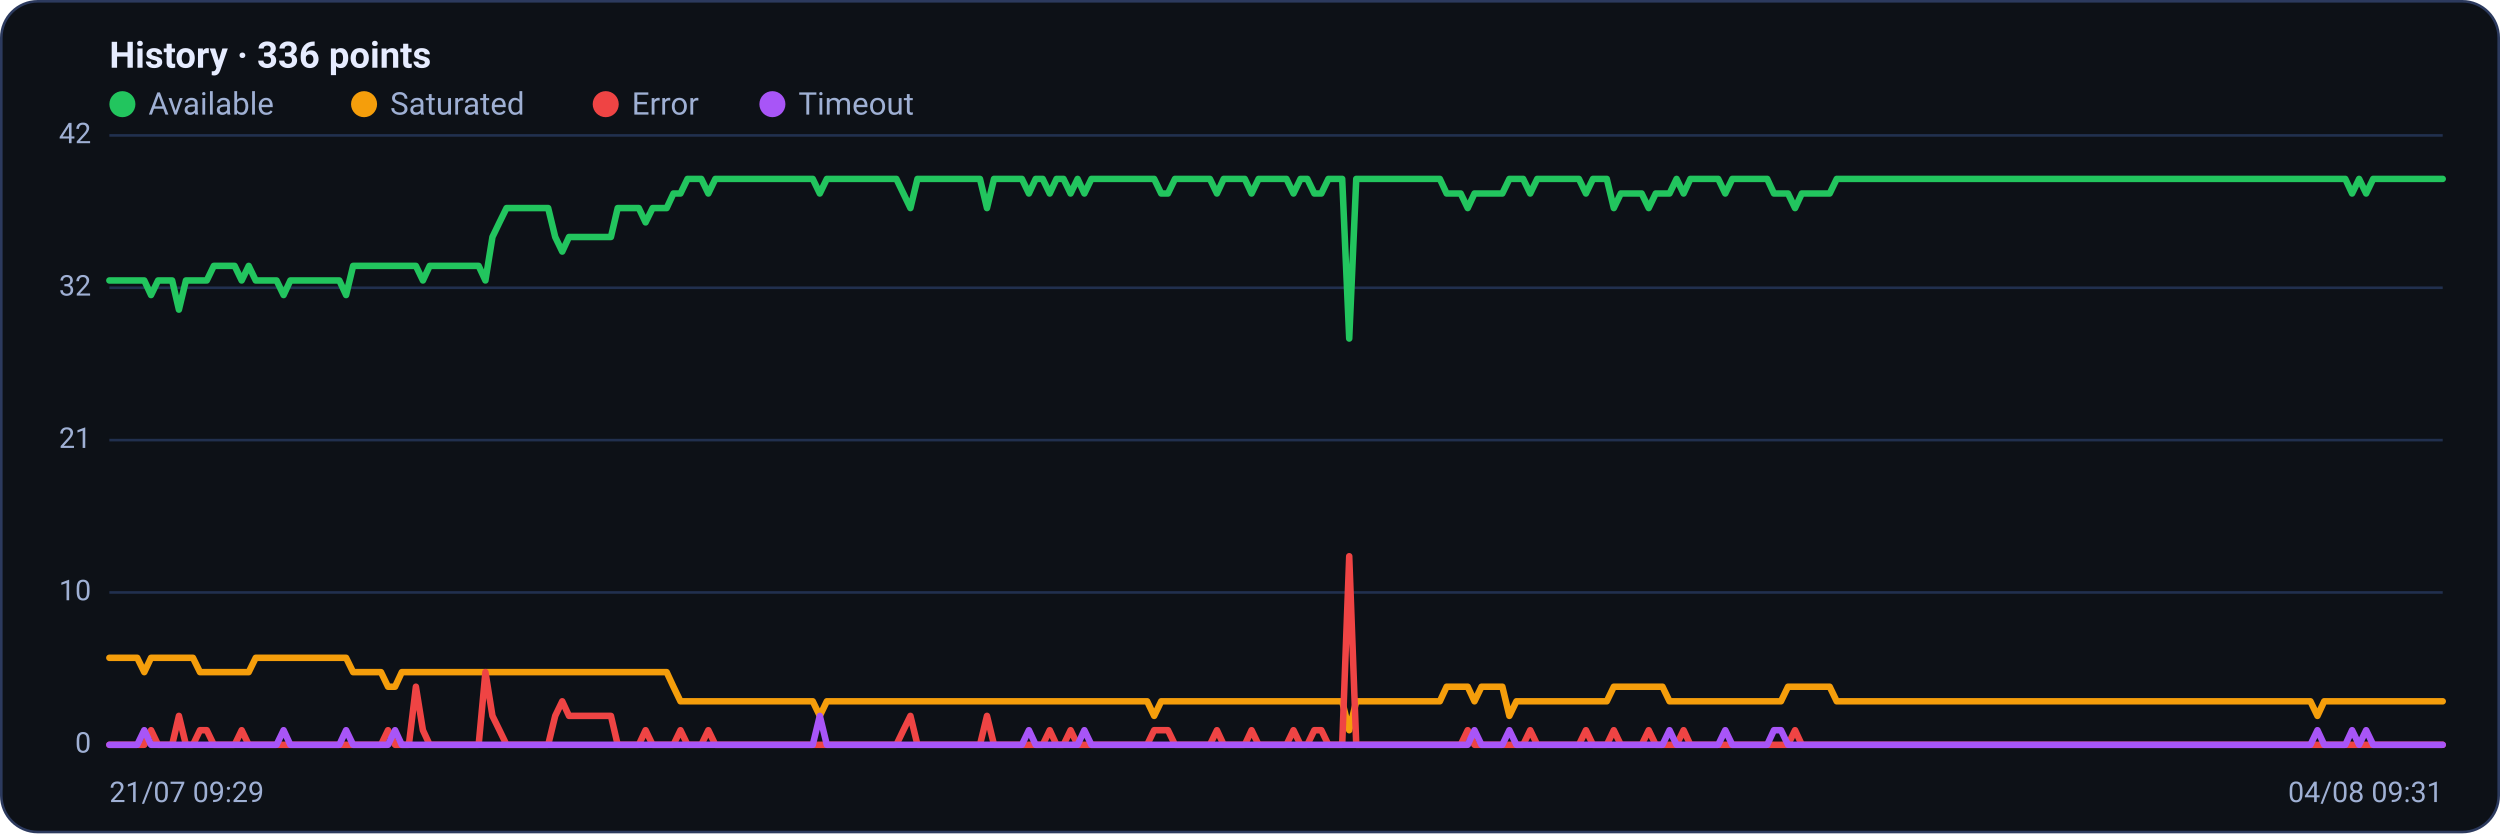
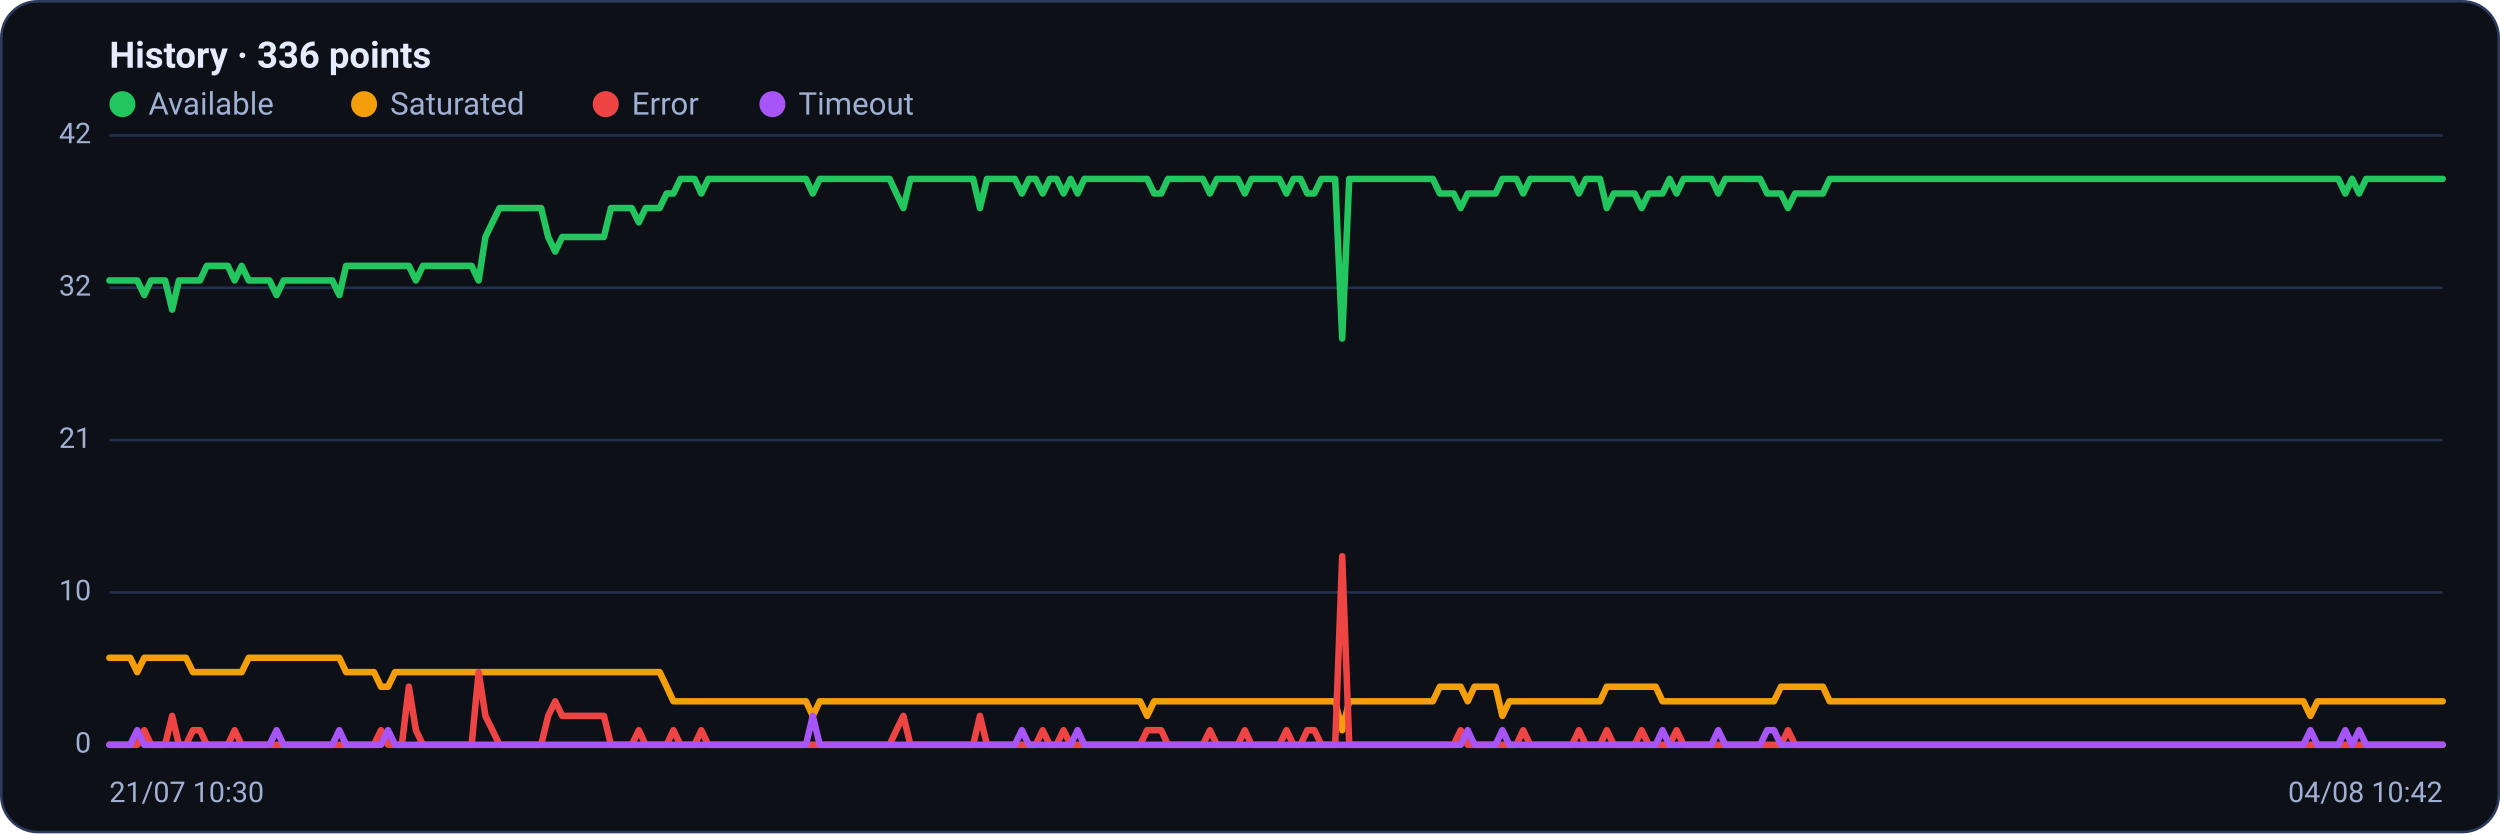
<svg xmlns="http://www.w3.org/2000/svg" viewBox="0 0 960 320" width="960" height="320" font-family="Segoe UI, system-ui, -apple-system, Roboto, Helvetica, Arial, sans-serif" role="img" aria-label="Availability history per region">
  <rect x="0.5" y="0.5" width="959" height="319" rx="14" fill="#0d1117" stroke="#2c3a5e" />
  <text x="42" y="26" font-size="14" font-weight="600" fill="#e6ecff">History · 336 points</text>
  <circle cx="47" cy="40" r="5" fill="#22c55e" />
  <text x="57" y="44" font-size="12" fill="#9fb0d4">Available</text>
  <circle cx="139.8" cy="40" r="5" fill="#f59e0b" />
  <text x="149.8" y="44" font-size="12" fill="#9fb0d4">Saturated</text>
  <circle cx="232.6" cy="40" r="5" fill="#ef4444" />
  <text x="242.6" y="44" font-size="12" fill="#9fb0d4">Error</text>
  <circle cx="296.6" cy="40" r="5" fill="#a855f7" />
  <text x="306.6" y="44" font-size="12" fill="#9fb0d4">Timeout</text>
  <line x1="42" y1="286.0" x2="938" y2="286.0" stroke="#21304f" stroke-width="1" />
  <text x="35" y="289.0" text-anchor="end" font-size="11" fill="#9fb0d4">0</text>
  <line x1="42" y1="227.5" x2="938" y2="227.5" stroke="#21304f" stroke-width="1" />
  <text x="35" y="230.5" text-anchor="end" font-size="11" fill="#9fb0d4">10</text>
  <line x1="42" y1="169.0" x2="938" y2="169.0" stroke="#21304f" stroke-width="1" />
  <text x="35" y="172.0" text-anchor="end" font-size="11" fill="#9fb0d4">21</text>
  <line x1="42" y1="110.5" x2="938" y2="110.5" stroke="#21304f" stroke-width="1" />
  <text x="35" y="113.5" text-anchor="end" font-size="11" fill="#9fb0d4">32</text>
  <line x1="42" y1="52.0" x2="938" y2="52.0" stroke="#21304f" stroke-width="1" />
  <text x="35" y="55.0" text-anchor="end" font-size="11" fill="#9fb0d4">42</text>
-   <polyline fill="none" stroke="#22c55e" stroke-width="2.5" stroke-linejoin="round" stroke-linecap="round" points="42.0,107.7 44.7,107.7 47.3,107.7 50.0,107.7 52.7,107.7 55.4,107.7 58.0,113.3 60.7,107.7 63.4,107.7 66.1,107.7 68.7,118.9 71.4,107.7 74.1,107.7 76.8,107.7 79.4,107.7 82.1,102.1 84.8,102.1 87.5,102.1 90.1,102.1 92.8,107.7 95.5,102.1 98.2,107.7 100.8,107.7 103.5,107.7 106.2,107.7 108.9,113.3 111.5,107.7 114.2,107.7 116.9,107.7 119.6,107.7 122.2,107.7 124.9,107.7 127.6,107.7 130.3,107.7 132.9,113.3 135.6,102.1 138.3,102.1 141.0,102.1 143.6,102.1 146.3,102.1 149.0,102.1 151.7,102.1 154.3,102.1 157.0,102.1 159.7,102.1 162.4,107.7 165.0,102.1 167.7,102.1 170.4,102.1 173.1,102.1 175.7,102.1 178.4,102.1 181.1,102.1 183.8,102.1 186.4,107.7 189.1,91.0 191.8,85.4 194.5,79.9 197.1,79.9 199.8,79.9 202.5,79.9 205.2,79.9 207.8,79.9 210.5,79.9 213.2,91.0 215.9,96.6 218.5,91.0 221.2,91.0 223.9,91.0 226.5,91.0 229.2,91.0 231.9,91.0 234.6,91.0 237.2,79.9 239.9,79.9 242.6,79.9 245.3,79.9 247.9,85.4 250.6,79.9 253.3,79.9 256.0,79.9 258.6,74.3 261.3,74.3 264.0,68.7 266.7,68.7 269.3,68.7 272.0,74.3 274.7,68.7 277.4,68.7 280.0,68.7 282.7,68.7 285.4,68.7 288.1,68.7 290.7,68.7 293.4,68.7 296.1,68.7 298.8,68.7 301.4,68.7 304.1,68.7 306.8,68.7 309.5,68.7 312.1,68.7 314.8,74.3 317.5,68.7 320.2,68.7 322.8,68.7 325.5,68.7 328.2,68.7 330.9,68.7 333.5,68.7 336.2,68.7 338.9,68.7 341.6,68.7 344.2,68.7 346.9,74.3 349.6,79.9 352.3,68.7 354.9,68.7 357.6,68.7 360.3,68.7 363.0,68.7 365.6,68.7 368.3,68.7 371.0,68.7 373.7,68.7 376.3,68.7 379.0,79.9 381.7,68.7 384.4,68.7 387.0,68.7 389.7,68.7 392.4,68.7 395.1,74.3 397.7,68.7 400.4,68.7 403.1,74.3 405.7,68.7 408.4,68.7 411.1,74.3 413.8,68.7 416.4,74.3 419.1,68.7 421.8,68.7 424.5,68.7 427.1,68.7 429.8,68.7 432.5,68.7 435.2,68.7 437.8,68.7 440.5,68.7 443.2,68.7 445.9,74.3 448.5,74.3 451.2,68.7 453.9,68.7 456.6,68.7 459.2,68.7 461.9,68.7 464.6,68.7 467.3,74.3 469.9,68.7 472.6,68.7 475.3,68.7 478.0,68.7 480.6,74.3 483.3,68.7 486.0,68.7 488.7,68.7 491.3,68.7 494.0,68.7 496.7,74.3 499.4,68.7 502.0,68.7 504.7,74.3 507.4,74.3 510.1,68.7 512.7,68.7 515.4,68.7 518.1,130.0 520.8,68.7 523.4,68.7 526.1,68.7 528.8,68.7 531.5,68.7 534.1,68.7 536.8,68.7 539.5,68.7 542.2,68.7 544.8,68.7 547.5,68.7 550.2,68.7 552.9,68.7 555.5,74.3 558.2,74.3 560.9,74.3 563.6,79.9 566.2,74.3 568.9,74.3 571.6,74.3 574.3,74.3 576.9,74.3 579.6,68.7 582.3,68.7 584.9,68.7 587.6,74.3 590.3,68.7 593.0,68.7 595.6,68.7 598.3,68.7 601.0,68.7 603.7,68.7 606.3,68.7 609.0,74.3 611.7,68.7 614.4,68.7 617.0,68.7 619.7,79.9 622.4,74.3 625.1,74.3 627.7,74.3 630.4,74.3 633.1,79.9 635.8,74.3 638.4,74.3 641.1,74.3 643.8,68.7 646.5,74.3 649.1,68.7 651.8,68.7 654.5,68.7 657.2,68.7 659.8,68.7 662.5,74.3 665.2,68.7 667.9,68.7 670.5,68.7 673.2,68.7 675.9,68.7 678.6,68.7 681.2,74.3 683.9,74.3 686.6,74.3 689.3,79.9 691.9,74.3 694.6,74.3 697.3,74.3 700.0,74.3 702.6,74.3 705.3,68.7 708.0,68.7 710.7,68.7 713.3,68.7 716.0,68.7 718.7,68.7 721.4,68.7 724.0,68.7 726.7,68.7 729.4,68.7 732.1,68.7 734.7,68.7 737.4,68.7 740.1,68.7 742.8,68.7 745.4,68.7 748.1,68.7 750.8,68.7 753.5,68.7 756.1,68.7 758.8,68.7 761.5,68.7 764.1,68.7 766.8,68.7 769.5,68.7 772.2,68.7 774.8,68.7 777.5,68.7 780.2,68.7 782.9,68.7 785.5,68.7 788.2,68.7 790.9,68.7 793.6,68.7 796.2,68.7 798.9,68.7 801.6,68.7 804.3,68.7 806.9,68.7 809.6,68.7 812.3,68.7 815.0,68.7 817.6,68.7 820.3,68.7 823.0,68.7 825.7,68.7 828.3,68.7 831.0,68.7 833.7,68.7 836.4,68.7 839.0,68.7 841.7,68.7 844.4,68.7 847.1,68.7 849.7,68.7 852.4,68.7 855.1,68.7 857.8,68.7 860.4,68.7 863.1,68.7 865.8,68.7 868.5,68.7 871.1,68.7 873.8,68.7 876.5,68.7 879.2,68.7 881.8,68.7 884.5,68.7 887.2,68.7 889.9,68.7 892.5,68.7 895.2,68.7 897.9,68.7 900.6,68.7 903.2,74.3 905.9,68.7 908.6,74.3 911.3,68.7 913.9,68.7 916.6,68.7 919.3,68.7 922.0,68.7 924.6,68.7 927.3,68.7 930.0,68.7 932.7,68.7 935.3,68.7 938.0,68.7" />
-   <polyline fill="none" stroke="#f59e0b" stroke-width="2.5" stroke-linejoin="round" stroke-linecap="round" points="42.0,252.6 44.7,252.6 47.3,252.6 50.0,252.6 52.7,252.6 55.4,258.1 58.0,252.6 60.7,252.6 63.4,252.6 66.1,252.6 68.7,252.6 71.4,252.6 74.1,252.6 76.8,258.1 79.4,258.1 82.1,258.1 84.8,258.1 87.5,258.1 90.1,258.1 92.8,258.1 95.5,258.1 98.2,252.6 100.8,252.6 103.5,252.6 106.2,252.6 108.9,252.6 111.5,252.6 114.2,252.6 116.9,252.6 119.6,252.6 122.2,252.6 124.9,252.6 127.6,252.6 130.3,252.6 132.9,252.6 135.6,258.1 138.3,258.1 141.0,258.1 143.6,258.1 146.3,258.1 149.0,263.7 151.7,263.7 154.3,258.1 157.0,258.1 159.7,258.1 162.4,258.1 165.0,258.1 167.7,258.1 170.4,258.1 173.1,258.1 175.7,258.1 178.4,258.1 181.1,258.1 183.8,258.1 186.4,258.1 189.1,258.1 191.8,258.1 194.5,258.1 197.1,258.1 199.8,258.1 202.5,258.1 205.2,258.1 207.8,258.1 210.5,258.1 213.2,258.1 215.9,258.1 218.5,258.1 221.2,258.1 223.9,258.1 226.5,258.1 229.2,258.1 231.9,258.1 234.6,258.1 237.2,258.1 239.9,258.1 242.6,258.1 245.3,258.1 247.9,258.1 250.6,258.1 253.3,258.1 256.0,258.1 258.6,263.7 261.3,269.3 264.0,269.3 266.7,269.3 269.3,269.3 272.0,269.3 274.7,269.3 277.4,269.3 280.0,269.3 282.7,269.3 285.4,269.3 288.1,269.3 290.7,269.3 293.4,269.3 296.1,269.3 298.8,269.3 301.4,269.3 304.1,269.3 306.8,269.3 309.5,269.3 312.1,269.3 314.8,274.9 317.5,269.3 320.2,269.3 322.8,269.3 325.5,269.3 328.2,269.3 330.9,269.3 333.5,269.3 336.2,269.3 338.9,269.3 341.6,269.3 344.2,269.3 346.9,269.3 349.6,269.3 352.3,269.3 354.9,269.3 357.6,269.3 360.3,269.3 363.0,269.3 365.6,269.3 368.3,269.3 371.0,269.3 373.7,269.3 376.3,269.3 379.0,269.3 381.7,269.3 384.4,269.3 387.0,269.3 389.7,269.3 392.4,269.3 395.1,269.3 397.7,269.3 400.4,269.3 403.1,269.3 405.7,269.3 408.4,269.3 411.1,269.3 413.8,269.3 416.4,269.3 419.1,269.3 421.8,269.3 424.5,269.3 427.1,269.3 429.8,269.3 432.5,269.3 435.2,269.3 437.8,269.3 440.5,269.3 443.2,274.9 445.9,269.3 448.5,269.3 451.2,269.3 453.9,269.3 456.6,269.3 459.2,269.3 461.9,269.3 464.6,269.3 467.3,269.3 469.9,269.3 472.6,269.3 475.3,269.3 478.0,269.3 480.6,269.3 483.3,269.3 486.0,269.3 488.7,269.3 491.3,269.3 494.0,269.3 496.7,269.3 499.4,269.3 502.0,269.3 504.7,269.3 507.4,269.3 510.1,269.3 512.7,269.3 515.4,269.3 518.1,280.4 520.8,269.3 523.4,269.3 526.1,269.3 528.8,269.3 531.5,269.3 534.1,269.3 536.8,269.3 539.5,269.3 542.2,269.3 544.8,269.3 547.5,269.3 550.2,269.3 552.9,269.3 555.5,263.7 558.2,263.7 560.9,263.7 563.6,263.7 566.2,269.3 568.9,263.7 571.6,263.7 574.3,263.7 576.9,263.7 579.6,274.9 582.3,269.3 584.9,269.3 587.6,269.3 590.3,269.3 593.0,269.3 595.6,269.3 598.3,269.3 601.0,269.3 603.7,269.3 606.3,269.3 609.0,269.3 611.7,269.3 614.4,269.3 617.0,269.3 619.7,263.7 622.4,263.7 625.1,263.7 627.7,263.7 630.4,263.7 633.1,263.7 635.8,263.7 638.4,263.7 641.1,269.3 643.8,269.3 646.5,269.3 649.1,269.3 651.8,269.3 654.5,269.3 657.2,269.3 659.8,269.3 662.5,269.3 665.2,269.3 667.9,269.3 670.5,269.3 673.2,269.3 675.9,269.3 678.6,269.3 681.2,269.3 683.9,269.3 686.6,263.7 689.3,263.7 691.9,263.7 694.6,263.7 697.3,263.7 700.0,263.7 702.6,263.7 705.3,269.3 708.0,269.3 710.7,269.3 713.3,269.3 716.0,269.3 718.7,269.3 721.4,269.3 724.0,269.3 726.7,269.3 729.4,269.3 732.1,269.3 734.7,269.3 737.4,269.3 740.1,269.3 742.8,269.3 745.4,269.3 748.1,269.3 750.8,269.3 753.5,269.3 756.1,269.3 758.8,269.3 761.5,269.3 764.1,269.3 766.8,269.3 769.5,269.3 772.2,269.3 774.8,269.3 777.5,269.3 780.2,269.3 782.9,269.3 785.5,269.3 788.2,269.3 790.9,269.3 793.6,269.3 796.2,269.3 798.9,269.3 801.6,269.3 804.3,269.3 806.9,269.3 809.6,269.3 812.3,269.3 815.0,269.3 817.6,269.3 820.3,269.3 823.0,269.3 825.7,269.3 828.3,269.3 831.0,269.3 833.7,269.3 836.4,269.3 839.0,269.3 841.7,269.3 844.4,269.3 847.1,269.3 849.7,269.3 852.4,269.3 855.1,269.3 857.8,269.3 860.4,269.3 863.1,269.3 865.8,269.3 868.5,269.3 871.1,269.3 873.8,269.3 876.5,269.3 879.2,269.3 881.8,269.3 884.5,269.3 887.2,269.3 889.9,274.9 892.5,269.3 895.2,269.3 897.9,269.3 900.6,269.3 903.2,269.3 905.9,269.3 908.6,269.3 911.3,269.3 913.9,269.3 916.6,269.3 919.3,269.3 922.0,269.3 924.6,269.3 927.3,269.3 930.0,269.3 932.7,269.3 935.3,269.3 938.0,269.3" />
-   <polyline fill="none" stroke="#ef4444" stroke-width="2.5" stroke-linejoin="round" stroke-linecap="round" points="42.0,286.0 44.7,286.0 47.3,286.0 50.0,286.0 52.7,286.0 55.4,286.0 58.0,280.4 60.7,286.0 63.4,286.0 66.1,286.0 68.7,274.9 71.4,286.0 74.1,286.0 76.8,280.4 79.4,280.4 82.1,286.0 84.8,286.0 87.5,286.0 90.1,286.0 92.8,280.4 95.5,286.0 98.2,286.0 100.8,286.0 103.5,286.0 106.2,286.0 108.9,286.0 111.5,286.0 114.2,286.0 116.9,286.0 119.6,286.0 122.2,286.0 124.9,286.0 127.6,286.0 130.3,286.0 132.9,286.0 135.6,286.0 138.3,286.0 141.0,286.0 143.6,286.0 146.3,286.0 149.0,280.4 151.7,286.0 154.3,286.0 157.0,286.0 159.7,263.7 162.4,280.4 165.0,286.0 167.7,286.0 170.4,286.0 173.1,286.0 175.7,286.0 178.4,286.0 181.1,286.0 183.8,286.0 186.4,258.1 189.1,274.9 191.8,280.4 194.5,286.0 197.1,286.0 199.8,286.0 202.5,286.0 205.2,286.0 207.8,286.0 210.5,286.0 213.2,274.9 215.9,269.3 218.5,274.9 221.2,274.9 223.9,274.9 226.5,274.9 229.2,274.9 231.9,274.9 234.6,274.9 237.2,286.0 239.9,286.0 242.6,286.0 245.3,286.0 247.9,280.4 250.6,286.0 253.3,286.0 256.0,286.0 258.6,286.0 261.3,280.4 264.0,286.0 266.7,286.0 269.3,286.0 272.0,280.4 274.7,286.0 277.4,286.0 280.0,286.0 282.7,286.0 285.4,286.0 288.1,286.0 290.7,286.0 293.4,286.0 296.1,286.0 298.8,286.0 301.4,286.0 304.1,286.0 306.8,286.0 309.5,286.0 312.1,286.0 314.8,286.0 317.5,286.0 320.2,286.0 322.8,286.0 325.5,286.0 328.2,286.0 330.9,286.0 333.5,286.0 336.2,286.0 338.9,286.0 341.6,286.0 344.2,286.0 346.9,280.4 349.6,274.9 352.3,286.0 354.9,286.0 357.6,286.0 360.3,286.0 363.0,286.0 365.6,286.0 368.3,286.0 371.0,286.0 373.7,286.0 376.3,286.0 379.0,274.9 381.7,286.0 384.4,286.0 387.0,286.0 389.7,286.0 392.4,286.0 395.1,286.0 397.7,286.0 400.4,286.0 403.1,280.4 405.7,286.0 408.4,286.0 411.1,280.4 413.8,286.0 416.4,286.0 419.1,286.0 421.8,286.0 424.5,286.0 427.1,286.0 429.8,286.0 432.5,286.0 435.2,286.0 437.8,286.0 440.5,286.0 443.2,280.4 445.9,280.4 448.5,280.4 451.2,286.0 453.9,286.0 456.6,286.0 459.2,286.0 461.9,286.0 464.6,286.0 467.3,280.4 469.9,286.0 472.6,286.0 475.3,286.0 478.0,286.0 480.6,280.4 483.3,286.0 486.0,286.0 488.7,286.0 491.3,286.0 494.0,286.0 496.7,280.4 499.4,286.0 502.0,286.0 504.7,280.4 507.4,280.4 510.1,286.0 512.7,286.0 515.4,286.0 518.1,213.6 520.8,286.0 523.4,286.0 526.1,286.0 528.8,286.0 531.5,286.0 534.1,286.0 536.8,286.0 539.5,286.0 542.2,286.0 544.8,286.0 547.5,286.0 550.2,286.0 552.9,286.0 555.5,286.0 558.2,286.0 560.9,286.0 563.6,280.4 566.2,286.0 568.9,286.0 571.6,286.0 574.3,286.0 576.9,286.0 579.6,286.0 582.3,286.0 584.9,286.0 587.6,280.4 590.3,286.0 593.0,286.0 595.6,286.0 598.3,286.0 601.0,286.0 603.7,286.0 606.3,286.0 609.0,280.4 611.7,286.0 614.4,286.0 617.0,286.0 619.7,280.4 622.4,286.0 625.1,286.0 627.7,286.0 630.4,286.0 633.1,280.4 635.8,286.0 638.4,286.0 641.1,286.0 643.8,286.0 646.5,280.4 649.1,286.0 651.8,286.0 654.5,286.0 657.2,286.0 659.8,286.0 662.5,286.0 665.2,286.0 667.9,286.0 670.5,286.0 673.2,286.0 675.9,286.0 678.6,286.0 681.2,286.0 683.9,286.0 686.6,286.0 689.3,280.4 691.9,286.0 694.6,286.0 697.3,286.0 700.0,286.0 702.6,286.0 705.3,286.0 708.0,286.0 710.7,286.0 713.3,286.0 716.0,286.0 718.7,286.0 721.4,286.0 724.0,286.0 726.7,286.0 729.4,286.0 732.1,286.0 734.7,286.0 737.4,286.0 740.1,286.0 742.8,286.0 745.4,286.0 748.1,286.0 750.8,286.0 753.5,286.0 756.1,286.0 758.8,286.0 761.5,286.0 764.1,286.0 766.8,286.0 769.5,286.0 772.2,286.0 774.8,286.0 777.5,286.0 780.2,286.0 782.9,286.0 785.5,286.0 788.2,286.0 790.9,286.0 793.6,286.0 796.2,286.0 798.9,286.0 801.6,286.0 804.3,286.0 806.9,286.0 809.6,286.0 812.3,286.0 815.0,286.0 817.6,286.0 820.3,286.0 823.0,286.0 825.7,286.0 828.3,286.0 831.0,286.0 833.7,286.0 836.4,286.0 839.0,286.0 841.7,286.0 844.4,286.0 847.1,286.0 849.7,286.0 852.4,286.0 855.1,286.0 857.8,286.0 860.4,286.0 863.1,286.0 865.8,286.0 868.5,286.0 871.1,286.0 873.8,286.0 876.5,286.0 879.2,286.0 881.8,286.0 884.5,286.0 887.2,286.0 889.9,286.0 892.5,286.0 895.2,286.0 897.9,286.0 900.6,286.0 903.2,286.0 905.9,286.0 908.6,286.0 911.3,286.0 913.9,286.0 916.6,286.0 919.3,286.0 922.0,286.0 924.6,286.0 927.3,286.0 930.0,286.0 932.7,286.0 935.3,286.0 938.0,286.0" />
-   <polyline fill="none" stroke="#a855f7" stroke-width="2.5" stroke-linejoin="round" stroke-linecap="round" points="42.0,286.0 44.7,286.0 47.3,286.0 50.0,286.0 52.7,286.0 55.4,280.4 58.0,286.0 60.7,286.0 63.4,286.0 66.1,286.0 68.7,286.0 71.4,286.0 74.1,286.0 76.8,286.0 79.4,286.0 82.1,286.0 84.8,286.0 87.5,286.0 90.1,286.0 92.8,286.0 95.5,286.0 98.2,286.0 100.8,286.0 103.5,286.0 106.2,286.0 108.9,280.4 111.5,286.0 114.2,286.0 116.9,286.0 119.6,286.0 122.2,286.0 124.9,286.0 127.6,286.0 130.3,286.0 132.9,280.4 135.6,286.0 138.3,286.0 141.0,286.0 143.6,286.0 146.3,286.0 149.0,286.0 151.7,280.4 154.3,286.0 157.0,286.0 159.7,286.0 162.4,286.0 165.0,286.0 167.7,286.0 170.4,286.0 173.1,286.0 175.7,286.0 178.4,286.0 181.1,286.0 183.8,286.0 186.4,286.0 189.1,286.0 191.8,286.0 194.5,286.0 197.1,286.0 199.8,286.0 202.5,286.0 205.2,286.0 207.8,286.0 210.5,286.0 213.2,286.0 215.9,286.0 218.5,286.0 221.2,286.0 223.9,286.0 226.5,286.0 229.2,286.0 231.9,286.0 234.6,286.0 237.2,286.0 239.9,286.0 242.6,286.0 245.3,286.0 247.9,286.0 250.6,286.0 253.3,286.0 256.0,286.0 258.6,286.0 261.3,286.0 264.0,286.0 266.7,286.0 269.3,286.0 272.0,286.0 274.7,286.0 277.4,286.0 280.0,286.0 282.7,286.0 285.4,286.0 288.1,286.0 290.7,286.0 293.4,286.0 296.1,286.0 298.8,286.0 301.4,286.0 304.1,286.0 306.8,286.0 309.5,286.0 312.1,286.0 314.8,274.9 317.5,286.0 320.2,286.0 322.8,286.0 325.5,286.0 328.2,286.0 330.9,286.0 333.5,286.0 336.2,286.0 338.9,286.0 341.6,286.0 344.2,286.0 346.9,286.0 349.6,286.0 352.3,286.0 354.9,286.0 357.6,286.0 360.3,286.0 363.0,286.0 365.6,286.0 368.3,286.0 371.0,286.0 373.7,286.0 376.3,286.0 379.0,286.0 381.7,286.0 384.4,286.0 387.0,286.0 389.7,286.0 392.4,286.0 395.1,280.4 397.7,286.0 400.4,286.0 403.1,286.0 405.7,286.0 408.4,286.0 411.1,286.0 413.8,286.0 416.4,280.4 419.1,286.0 421.8,286.0 424.5,286.0 427.1,286.0 429.8,286.0 432.5,286.0 435.2,286.0 437.8,286.0 440.5,286.0 443.2,286.0 445.9,286.0 448.5,286.0 451.2,286.0 453.9,286.0 456.6,286.0 459.2,286.0 461.9,286.0 464.6,286.0 467.3,286.0 469.9,286.0 472.6,286.0 475.3,286.0 478.0,286.0 480.6,286.0 483.3,286.0 486.0,286.0 488.7,286.0 491.3,286.0 494.0,286.0 496.7,286.0 499.4,286.0 502.0,286.0 504.7,286.0 507.4,286.0 510.1,286.0 512.7,286.0 515.4,286.0 518.1,286.0 520.8,286.0 523.4,286.0 526.1,286.0 528.8,286.0 531.5,286.0 534.1,286.0 536.8,286.0 539.5,286.0 542.2,286.0 544.8,286.0 547.5,286.0 550.2,286.0 552.9,286.0 555.5,286.0 558.2,286.0 560.9,286.0 563.6,286.0 566.2,280.4 568.9,286.0 571.6,286.0 574.3,286.0 576.9,286.0 579.6,280.4 582.3,286.0 584.9,286.0 587.6,286.0 590.3,286.0 593.0,286.0 595.6,286.0 598.3,286.0 601.0,286.0 603.7,286.0 606.3,286.0 609.0,286.0 611.7,286.0 614.4,286.0 617.0,286.0 619.7,286.0 622.4,286.0 625.1,286.0 627.7,286.0 630.4,286.0 633.1,286.0 635.8,286.0 638.4,286.0 641.1,280.4 643.8,286.0 646.5,286.0 649.1,286.0 651.8,286.0 654.5,286.0 657.2,286.0 659.8,286.0 662.5,280.4 665.2,286.0 667.9,286.0 670.5,286.0 673.2,286.0 675.9,286.0 678.6,286.0 681.2,280.4 683.9,280.4 686.6,286.0 689.3,286.0 691.9,286.0 694.6,286.0 697.3,286.0 700.0,286.0 702.6,286.0 705.3,286.0 708.0,286.0 710.7,286.0 713.3,286.0 716.0,286.0 718.7,286.0 721.4,286.0 724.0,286.0 726.7,286.0 729.4,286.0 732.1,286.0 734.7,286.0 737.4,286.0 740.1,286.0 742.8,286.0 745.4,286.0 748.1,286.0 750.8,286.0 753.5,286.0 756.1,286.0 758.8,286.0 761.5,286.0 764.1,286.0 766.8,286.0 769.5,286.0 772.2,286.0 774.8,286.0 777.5,286.0 780.2,286.0 782.9,286.0 785.5,286.0 788.2,286.0 790.9,286.0 793.6,286.0 796.2,286.0 798.9,286.0 801.6,286.0 804.3,286.0 806.9,286.0 809.6,286.0 812.3,286.0 815.0,286.0 817.6,286.0 820.3,286.0 823.0,286.0 825.7,286.0 828.3,286.0 831.0,286.0 833.7,286.0 836.4,286.0 839.0,286.0 841.7,286.0 844.4,286.0 847.1,286.0 849.7,286.0 852.4,286.0 855.1,286.0 857.8,286.0 860.4,286.0 863.1,286.0 865.8,286.0 868.5,286.0 871.1,286.0 873.8,286.0 876.5,286.0 879.2,286.0 881.8,286.0 884.5,286.0 887.2,286.0 889.9,280.4 892.5,286.0 895.2,286.0 897.9,286.0 900.6,286.0 903.2,280.4 905.9,286.0 908.6,280.4 911.3,286.0 913.9,286.0 916.6,286.0 919.3,286.0 922.0,286.0 924.6,286.0 927.3,286.0 930.0,286.0 932.7,286.0 935.3,286.0 938.0,286.0" />
-   <text x="42" y="308" font-size="11" fill="#9fb0d4">21/07 09:29</text>
-   <text x="938" y="308" text-anchor="end" font-size="11" fill="#9fb0d4">04/08 09:31</text>
+   <polyline fill="none" stroke="#22c55e" stroke-width="2.5" stroke-linejoin="round" stroke-linecap="round" points="42.0,107.7 44.7,107.7 47.3,107.7 50.0,107.7 52.7,107.7 55.4,113.3 58.0,107.7 60.7,107.7 63.4,107.7 66.1,118.9 68.7,107.7 71.4,107.7 74.1,107.7 76.8,107.7 79.4,102.1 82.1,102.1 84.8,102.1 87.5,102.1 90.1,107.7 92.8,102.1 95.5,107.7 98.2,107.7 100.8,107.7 103.5,107.7 106.2,113.3 108.9,107.7 111.5,107.7 114.2,107.7 116.9,107.7 119.6,107.7 122.2,107.7 124.9,107.7 127.6,107.7 130.3,113.3 132.9,102.1 135.6,102.1 138.3,102.1 141.0,102.1 143.6,102.1 146.3,102.1 149.0,102.1 151.7,102.1 154.3,102.1 157.0,102.1 159.7,107.7 162.4,102.1 165.0,102.1 167.7,102.1 170.4,102.1 173.1,102.1 175.7,102.1 178.4,102.1 181.1,102.1 183.8,107.7 186.4,91.0 189.1,85.4 191.8,79.9 194.5,79.9 197.1,79.9 199.8,79.9 202.5,79.9 205.2,79.9 207.8,79.9 210.5,91.0 213.2,96.6 215.9,91.0 218.5,91.0 221.2,91.0 223.9,91.0 226.5,91.0 229.2,91.0 231.9,91.0 234.6,79.9 237.2,79.9 239.9,79.9 242.6,79.9 245.3,85.4 247.9,79.9 250.6,79.9 253.3,79.9 256.0,74.3 258.6,74.3 261.3,68.7 264.0,68.7 266.7,68.7 269.3,74.3 272.0,68.7 274.7,68.7 277.4,68.7 280.0,68.7 282.7,68.7 285.4,68.7 288.1,68.7 290.7,68.7 293.4,68.7 296.1,68.7 298.8,68.7 301.4,68.7 304.1,68.7 306.8,68.7 309.5,68.7 312.1,74.3 314.8,68.7 317.5,68.7 320.2,68.7 322.8,68.7 325.5,68.7 328.2,68.7 330.9,68.7 333.5,68.7 336.2,68.7 338.9,68.7 341.6,68.7 344.2,74.3 346.9,79.9 349.6,68.7 352.3,68.7 354.9,68.7 357.6,68.7 360.3,68.7 363.0,68.7 365.6,68.7 368.3,68.7 371.0,68.7 373.7,68.7 376.3,79.9 379.0,68.7 381.7,68.7 384.4,68.7 387.0,68.7 389.7,68.7 392.4,74.3 395.1,68.7 397.7,68.7 400.4,74.3 403.1,68.7 405.7,68.7 408.4,74.3 411.1,68.7 413.8,74.3 416.4,68.7 419.1,68.7 421.8,68.7 424.5,68.7 427.1,68.7 429.8,68.7 432.5,68.7 435.2,68.7 437.8,68.7 440.5,68.7 443.2,74.3 445.9,74.3 448.5,68.7 451.2,68.7 453.9,68.7 456.6,68.7 459.2,68.7 461.9,68.7 464.6,74.3 467.3,68.7 469.9,68.7 472.6,68.7 475.3,68.7 478.0,74.3 480.6,68.7 483.3,68.7 486.0,68.7 488.7,68.7 491.3,68.7 494.0,74.3 496.7,68.7 499.4,68.7 502.0,74.3 504.7,74.3 507.4,68.7 510.1,68.7 512.7,68.7 515.4,130.0 518.1,68.7 520.8,68.7 523.4,68.7 526.1,68.7 528.8,68.7 531.5,68.7 534.1,68.7 536.8,68.7 539.5,68.7 542.2,68.7 544.8,68.7 547.5,68.7 550.2,68.7 552.9,74.3 555.5,74.3 558.2,74.3 560.9,79.9 563.6,74.3 566.2,74.3 568.9,74.3 571.6,74.3 574.3,74.3 576.9,68.7 579.6,68.7 582.3,68.7 584.9,74.3 587.6,68.7 590.3,68.7 593.0,68.7 595.6,68.7 598.3,68.7 601.0,68.7 603.7,68.7 606.3,74.3 609.0,68.7 611.7,68.7 614.4,68.7 617.0,79.9 619.7,74.3 622.4,74.3 625.1,74.3 627.7,74.3 630.4,79.9 633.1,74.3 635.8,74.3 638.4,74.3 641.1,68.7 643.8,74.3 646.5,68.7 649.1,68.7 651.8,68.7 654.5,68.7 657.2,68.7 659.8,74.3 662.5,68.7 665.2,68.7 667.9,68.7 670.5,68.7 673.2,68.7 675.9,68.7 678.6,74.3 681.2,74.3 683.9,74.3 686.6,79.9 689.3,74.3 691.9,74.3 694.6,74.3 697.3,74.3 700.0,74.3 702.6,68.7 705.3,68.7 708.0,68.7 710.7,68.7 713.3,68.7 716.0,68.7 718.7,68.7 721.4,68.7 724.0,68.7 726.7,68.7 729.4,68.7 732.1,68.7 734.7,68.7 737.4,68.7 740.1,68.7 742.8,68.7 745.4,68.7 748.1,68.7 750.8,68.7 753.5,68.7 756.1,68.7 758.8,68.7 761.5,68.7 764.1,68.7 766.8,68.7 769.5,68.7 772.2,68.7 774.8,68.7 777.5,68.7 780.2,68.7 782.9,68.7 785.5,68.7 788.2,68.7 790.9,68.7 793.6,68.7 796.2,68.7 798.9,68.7 801.6,68.7 804.3,68.7 806.9,68.7 809.6,68.7 812.3,68.7 815.0,68.7 817.6,68.7 820.3,68.7 823.0,68.7 825.7,68.7 828.3,68.7 831.0,68.7 833.7,68.7 836.4,68.7 839.0,68.7 841.7,68.7 844.4,68.7 847.1,68.7 849.7,68.7 852.4,68.7 855.1,68.7 857.8,68.7 860.4,68.7 863.1,68.7 865.8,68.7 868.5,68.7 871.1,68.7 873.8,68.7 876.5,68.7 879.2,68.7 881.8,68.7 884.5,68.7 887.2,68.7 889.9,68.7 892.5,68.7 895.2,68.7 897.9,68.7 900.6,74.3 903.2,68.7 905.9,74.3 908.6,68.7 911.3,68.7 913.9,68.7 916.6,68.7 919.3,68.7 922.0,68.7 924.6,68.7 927.3,68.7 930.0,68.7 932.7,68.7 935.3,68.7 938.0,68.7" />
+   <polyline fill="none" stroke="#f59e0b" stroke-width="2.5" stroke-linejoin="round" stroke-linecap="round" points="42.0,252.6 44.7,252.6 47.3,252.6 50.0,252.6 52.7,258.1 55.4,252.6 58.0,252.6 60.7,252.6 63.4,252.6 66.1,252.6 68.7,252.6 71.4,252.6 74.1,258.1 76.8,258.1 79.4,258.1 82.1,258.1 84.8,258.1 87.5,258.1 90.1,258.1 92.8,258.1 95.5,252.6 98.2,252.6 100.8,252.6 103.5,252.6 106.2,252.6 108.9,252.6 111.5,252.6 114.2,252.6 116.9,252.6 119.6,252.6 122.2,252.6 124.9,252.6 127.6,252.6 130.3,252.6 132.9,258.1 135.6,258.1 138.3,258.1 141.0,258.1 143.6,258.1 146.3,263.7 149.0,263.7 151.7,258.1 154.3,258.1 157.0,258.1 159.7,258.1 162.4,258.1 165.0,258.1 167.7,258.1 170.4,258.1 173.1,258.1 175.7,258.1 178.4,258.1 181.1,258.1 183.8,258.1 186.4,258.1 189.1,258.1 191.8,258.1 194.5,258.1 197.1,258.1 199.8,258.1 202.5,258.1 205.2,258.1 207.8,258.1 210.5,258.1 213.2,258.1 215.9,258.1 218.5,258.1 221.2,258.1 223.9,258.1 226.5,258.1 229.2,258.1 231.9,258.1 234.6,258.1 237.2,258.1 239.9,258.1 242.6,258.1 245.3,258.1 247.9,258.1 250.6,258.1 253.3,258.1 256.0,263.7 258.6,269.3 261.3,269.3 264.0,269.3 266.7,269.3 269.3,269.3 272.0,269.3 274.7,269.3 277.4,269.3 280.0,269.3 282.7,269.3 285.4,269.3 288.1,269.3 290.7,269.3 293.4,269.3 296.1,269.3 298.8,269.3 301.4,269.3 304.1,269.3 306.8,269.3 309.5,269.3 312.1,274.9 314.8,269.3 317.5,269.3 320.2,269.3 322.8,269.3 325.5,269.3 328.2,269.3 330.9,269.3 333.5,269.3 336.2,269.3 338.9,269.3 341.6,269.3 344.2,269.3 346.9,269.3 349.6,269.3 352.3,269.3 354.9,269.3 357.6,269.3 360.3,269.3 363.0,269.3 365.6,269.3 368.3,269.3 371.0,269.3 373.7,269.3 376.3,269.3 379.0,269.3 381.7,269.3 384.4,269.3 387.0,269.3 389.7,269.3 392.4,269.3 395.1,269.3 397.7,269.3 400.4,269.3 403.1,269.3 405.7,269.3 408.4,269.3 411.1,269.3 413.8,269.3 416.4,269.3 419.1,269.3 421.8,269.3 424.5,269.3 427.1,269.3 429.8,269.3 432.5,269.3 435.2,269.3 437.8,269.3 440.5,274.9 443.2,269.3 445.9,269.3 448.5,269.3 451.2,269.3 453.9,269.3 456.6,269.3 459.2,269.3 461.9,269.3 464.6,269.3 467.3,269.3 469.9,269.3 472.6,269.3 475.3,269.3 478.0,269.3 480.6,269.3 483.3,269.3 486.0,269.3 488.7,269.3 491.3,269.3 494.0,269.3 496.7,269.3 499.4,269.3 502.0,269.3 504.7,269.3 507.4,269.3 510.1,269.3 512.7,269.3 515.4,280.4 518.1,269.3 520.8,269.3 523.4,269.3 526.1,269.3 528.8,269.3 531.5,269.3 534.1,269.3 536.8,269.3 539.5,269.3 542.2,269.3 544.8,269.3 547.5,269.3 550.2,269.3 552.9,263.7 555.5,263.7 558.2,263.7 560.9,263.7 563.6,269.3 566.2,263.7 568.9,263.7 571.6,263.7 574.3,263.7 576.9,274.9 579.6,269.3 582.3,269.3 584.9,269.3 587.6,269.3 590.3,269.3 593.0,269.3 595.6,269.3 598.3,269.3 601.0,269.3 603.7,269.3 606.3,269.3 609.0,269.3 611.7,269.3 614.4,269.3 617.0,263.7 619.7,263.7 622.4,263.7 625.1,263.7 627.7,263.7 630.4,263.7 633.1,263.7 635.8,263.7 638.4,269.3 641.1,269.3 643.8,269.3 646.5,269.3 649.1,269.3 651.8,269.3 654.5,269.3 657.2,269.3 659.8,269.3 662.5,269.3 665.2,269.3 667.9,269.3 670.5,269.3 673.2,269.3 675.9,269.3 678.6,269.3 681.2,269.3 683.9,263.7 686.6,263.7 689.3,263.7 691.9,263.7 694.6,263.7 697.3,263.7 700.0,263.7 702.6,269.3 705.3,269.3 708.0,269.3 710.7,269.3 713.3,269.3 716.0,269.3 718.7,269.3 721.4,269.3 724.0,269.3 726.7,269.3 729.4,269.3 732.1,269.3 734.7,269.3 737.4,269.3 740.1,269.3 742.8,269.3 745.4,269.3 748.1,269.3 750.8,269.3 753.5,269.3 756.1,269.3 758.8,269.3 761.5,269.3 764.1,269.3 766.8,269.3 769.5,269.3 772.2,269.3 774.8,269.3 777.5,269.3 780.2,269.3 782.9,269.3 785.5,269.3 788.2,269.3 790.9,269.3 793.6,269.3 796.2,269.3 798.9,269.3 801.6,269.3 804.3,269.3 806.9,269.3 809.6,269.3 812.3,269.3 815.0,269.3 817.6,269.3 820.3,269.3 823.0,269.3 825.7,269.3 828.3,269.3 831.0,269.3 833.7,269.3 836.4,269.3 839.0,269.3 841.7,269.3 844.4,269.3 847.1,269.3 849.7,269.3 852.4,269.3 855.1,269.3 857.8,269.3 860.4,269.3 863.1,269.3 865.8,269.3 868.5,269.3 871.1,269.3 873.8,269.3 876.5,269.3 879.2,269.3 881.8,269.3 884.5,269.3 887.2,274.9 889.9,269.3 892.5,269.3 895.2,269.3 897.9,269.3 900.6,269.3 903.2,269.3 905.9,269.3 908.6,269.3 911.3,269.3 913.9,269.3 916.6,269.3 919.3,269.3 922.0,269.3 924.6,269.3 927.3,269.3 930.0,269.3 932.7,269.3 935.3,269.3 938.0,269.3" />
+   <polyline fill="none" stroke="#ef4444" stroke-width="2.5" stroke-linejoin="round" stroke-linecap="round" points="42.0,286.0 44.7,286.0 47.3,286.0 50.0,286.0 52.7,286.0 55.4,280.4 58.0,286.0 60.7,286.0 63.4,286.0 66.1,274.9 68.7,286.0 71.4,286.0 74.1,280.4 76.8,280.4 79.4,286.0 82.1,286.0 84.8,286.0 87.5,286.0 90.1,280.4 92.8,286.0 95.5,286.0 98.2,286.0 100.8,286.0 103.5,286.0 106.2,286.0 108.9,286.0 111.5,286.0 114.2,286.0 116.9,286.0 119.6,286.0 122.2,286.0 124.9,286.0 127.6,286.0 130.3,286.0 132.9,286.0 135.6,286.0 138.3,286.0 141.0,286.0 143.6,286.0 146.3,280.4 149.0,286.0 151.7,286.0 154.3,286.0 157.0,263.7 159.7,280.4 162.4,286.0 165.0,286.0 167.7,286.0 170.4,286.0 173.1,286.0 175.7,286.0 178.4,286.0 181.1,286.0 183.8,258.1 186.4,274.9 189.1,280.4 191.8,286.0 194.5,286.0 197.1,286.0 199.8,286.0 202.5,286.0 205.2,286.0 207.8,286.0 210.5,274.9 213.2,269.3 215.9,274.9 218.5,274.9 221.2,274.9 223.9,274.9 226.5,274.9 229.2,274.9 231.9,274.9 234.6,286.0 237.2,286.0 239.9,286.0 242.6,286.0 245.3,280.4 247.9,286.0 250.6,286.0 253.3,286.0 256.0,286.0 258.6,280.4 261.3,286.0 264.0,286.0 266.7,286.0 269.3,280.4 272.0,286.0 274.7,286.0 277.4,286.0 280.0,286.0 282.7,286.0 285.4,286.0 288.1,286.0 290.7,286.0 293.4,286.0 296.1,286.0 298.8,286.0 301.4,286.0 304.1,286.0 306.8,286.0 309.5,286.0 312.1,286.0 314.8,286.0 317.5,286.0 320.2,286.0 322.8,286.0 325.5,286.0 328.2,286.0 330.9,286.0 333.5,286.0 336.2,286.0 338.9,286.0 341.6,286.0 344.2,280.4 346.9,274.9 349.6,286.0 352.3,286.0 354.9,286.0 357.6,286.0 360.3,286.0 363.0,286.0 365.6,286.0 368.3,286.0 371.0,286.0 373.7,286.0 376.3,274.9 379.0,286.0 381.7,286.0 384.4,286.0 387.0,286.0 389.7,286.0 392.4,286.0 395.1,286.0 397.7,286.0 400.4,280.4 403.1,286.0 405.7,286.0 408.4,280.4 411.1,286.0 413.8,286.0 416.4,286.0 419.1,286.0 421.8,286.0 424.5,286.0 427.1,286.0 429.8,286.0 432.5,286.0 435.2,286.0 437.8,286.0 440.5,280.4 443.2,280.4 445.9,280.4 448.5,286.0 451.2,286.0 453.9,286.0 456.6,286.0 459.2,286.0 461.9,286.0 464.6,280.4 467.3,286.0 469.9,286.0 472.6,286.0 475.3,286.0 478.0,280.4 480.6,286.0 483.3,286.0 486.0,286.0 488.7,286.0 491.3,286.0 494.0,280.4 496.7,286.0 499.4,286.0 502.0,280.4 504.7,280.4 507.4,286.0 510.1,286.0 512.7,286.0 515.4,213.6 518.1,286.0 520.8,286.0 523.4,286.0 526.1,286.0 528.8,286.0 531.5,286.0 534.1,286.0 536.8,286.0 539.5,286.0 542.2,286.0 544.8,286.0 547.5,286.0 550.2,286.0 552.9,286.0 555.5,286.0 558.2,286.0 560.9,280.4 563.6,286.0 566.2,286.0 568.9,286.0 571.6,286.0 574.3,286.0 576.9,286.0 579.6,286.0 582.3,286.0 584.9,280.4 587.6,286.0 590.3,286.0 593.0,286.0 595.6,286.0 598.3,286.0 601.0,286.0 603.7,286.0 606.3,280.4 609.0,286.0 611.7,286.0 614.4,286.0 617.0,280.4 619.7,286.0 622.4,286.0 625.1,286.0 627.7,286.0 630.4,280.4 633.1,286.0 635.8,286.0 638.4,286.0 641.1,286.0 643.8,280.4 646.5,286.0 649.1,286.0 651.8,286.0 654.5,286.0 657.2,286.0 659.8,286.0 662.5,286.0 665.2,286.0 667.9,286.0 670.5,286.0 673.2,286.0 675.9,286.0 678.6,286.0 681.2,286.0 683.9,286.0 686.6,280.4 689.3,286.0 691.9,286.0 694.6,286.0 697.3,286.0 700.0,286.0 702.6,286.0 705.3,286.0 708.0,286.0 710.7,286.0 713.3,286.0 716.0,286.0 718.7,286.0 721.4,286.0 724.0,286.0 726.7,286.0 729.4,286.0 732.1,286.0 734.7,286.0 737.4,286.0 740.1,286.0 742.8,286.0 745.4,286.0 748.1,286.0 750.8,286.0 753.5,286.0 756.1,286.0 758.8,286.0 761.5,286.0 764.1,286.0 766.8,286.0 769.5,286.0 772.2,286.0 774.8,286.0 777.5,286.0 780.2,286.0 782.9,286.0 785.5,286.0 788.2,286.0 790.9,286.0 793.6,286.0 796.2,286.0 798.9,286.0 801.6,286.0 804.3,286.0 806.9,286.0 809.6,286.0 812.3,286.0 815.0,286.0 817.6,286.0 820.3,286.0 823.0,286.0 825.7,286.0 828.3,286.0 831.0,286.0 833.7,286.0 836.4,286.0 839.0,286.0 841.7,286.0 844.4,286.0 847.1,286.0 849.7,286.0 852.4,286.0 855.1,286.0 857.8,286.0 860.4,286.0 863.1,286.0 865.8,286.0 868.5,286.0 871.1,286.0 873.8,286.0 876.5,286.0 879.2,286.0 881.8,286.0 884.5,286.0 887.2,286.0 889.9,286.0 892.5,286.0 895.2,286.0 897.9,286.0 900.6,286.0 903.2,286.0 905.9,286.0 908.6,286.0 911.3,286.0 913.9,286.0 916.6,286.0 919.3,286.0 922.0,286.0 924.6,286.0 927.3,286.0 930.0,286.0 932.7,286.0 935.3,286.0 938.0,286.0" />
+   <polyline fill="none" stroke="#a855f7" stroke-width="2.5" stroke-linejoin="round" stroke-linecap="round" points="42.0,286.0 44.7,286.0 47.3,286.0 50.0,286.0 52.7,280.4 55.4,286.0 58.0,286.0 60.7,286.0 63.4,286.0 66.1,286.0 68.7,286.0 71.4,286.0 74.1,286.0 76.8,286.0 79.4,286.0 82.1,286.0 84.8,286.0 87.5,286.0 90.1,286.0 92.8,286.0 95.5,286.0 98.2,286.0 100.8,286.0 103.5,286.0 106.2,280.4 108.9,286.0 111.5,286.0 114.2,286.0 116.9,286.0 119.6,286.0 122.2,286.0 124.9,286.0 127.6,286.0 130.3,280.4 132.9,286.0 135.6,286.0 138.3,286.0 141.0,286.0 143.6,286.0 146.3,286.0 149.0,280.4 151.7,286.0 154.3,286.0 157.0,286.0 159.7,286.0 162.4,286.0 165.0,286.0 167.7,286.0 170.4,286.0 173.1,286.0 175.7,286.0 178.4,286.0 181.1,286.0 183.8,286.0 186.4,286.0 189.1,286.0 191.8,286.0 194.5,286.0 197.1,286.0 199.8,286.0 202.5,286.0 205.2,286.0 207.8,286.0 210.5,286.0 213.2,286.0 215.9,286.0 218.5,286.0 221.2,286.0 223.9,286.0 226.5,286.0 229.2,286.0 231.9,286.0 234.6,286.0 237.2,286.0 239.9,286.0 242.6,286.0 245.3,286.0 247.9,286.0 250.6,286.0 253.3,286.0 256.0,286.0 258.6,286.0 261.3,286.0 264.0,286.0 266.7,286.0 269.3,286.0 272.0,286.0 274.7,286.0 277.4,286.0 280.0,286.0 282.7,286.0 285.4,286.0 288.1,286.0 290.7,286.0 293.4,286.0 296.1,286.0 298.8,286.0 301.4,286.0 304.1,286.0 306.8,286.0 309.5,286.0 312.1,274.9 314.8,286.0 317.5,286.0 320.2,286.0 322.8,286.0 325.5,286.0 328.2,286.0 330.9,286.0 333.5,286.0 336.2,286.0 338.9,286.0 341.6,286.0 344.2,286.0 346.9,286.0 349.6,286.0 352.3,286.0 354.9,286.0 357.6,286.0 360.3,286.0 363.0,286.0 365.6,286.0 368.3,286.0 371.0,286.0 373.7,286.0 376.3,286.0 379.0,286.0 381.7,286.0 384.4,286.0 387.0,286.0 389.7,286.0 392.4,280.4 395.1,286.0 397.7,286.0 400.4,286.0 403.1,286.0 405.7,286.0 408.4,286.0 411.1,286.0 413.8,280.4 416.4,286.0 419.1,286.0 421.8,286.0 424.5,286.0 427.1,286.0 429.8,286.0 432.5,286.0 435.2,286.0 437.8,286.0 440.5,286.0 443.2,286.0 445.9,286.0 448.5,286.0 451.2,286.0 453.9,286.0 456.6,286.0 459.2,286.0 461.9,286.0 464.6,286.0 467.3,286.0 469.9,286.0 472.6,286.0 475.3,286.0 478.0,286.0 480.6,286.0 483.3,286.0 486.0,286.0 488.7,286.0 491.3,286.0 494.0,286.0 496.7,286.0 499.4,286.0 502.0,286.0 504.7,286.0 507.4,286.0 510.1,286.0 512.7,286.0 515.4,286.0 518.1,286.0 520.8,286.0 523.4,286.0 526.1,286.0 528.8,286.0 531.5,286.0 534.1,286.0 536.8,286.0 539.5,286.0 542.2,286.0 544.8,286.0 547.5,286.0 550.2,286.0 552.9,286.0 555.5,286.0 558.2,286.0 560.9,286.0 563.6,280.4 566.2,286.0 568.9,286.0 571.6,286.0 574.3,286.0 576.9,280.4 579.6,286.0 582.3,286.0 584.9,286.0 587.6,286.0 590.3,286.0 593.0,286.0 595.6,286.0 598.3,286.0 601.0,286.0 603.7,286.0 606.3,286.0 609.0,286.0 611.7,286.0 614.4,286.0 617.0,286.0 619.7,286.0 622.4,286.0 625.1,286.0 627.7,286.0 630.4,286.0 633.1,286.0 635.8,286.0 638.4,280.4 641.1,286.0 643.8,286.0 646.5,286.0 649.1,286.0 651.8,286.0 654.5,286.0 657.2,286.0 659.8,280.4 662.5,286.0 665.2,286.0 667.9,286.0 670.5,286.0 673.2,286.0 675.9,286.0 678.6,280.4 681.2,280.4 683.9,286.0 686.6,286.0 689.3,286.0 691.9,286.0 694.6,286.0 697.3,286.0 700.0,286.0 702.6,286.0 705.3,286.0 708.0,286.0 710.7,286.0 713.3,286.0 716.0,286.0 718.7,286.0 721.4,286.0 724.0,286.0 726.7,286.0 729.4,286.0 732.1,286.0 734.7,286.0 737.4,286.0 740.1,286.0 742.8,286.0 745.4,286.0 748.1,286.0 750.8,286.0 753.5,286.0 756.1,286.0 758.8,286.0 761.5,286.0 764.1,286.0 766.8,286.0 769.5,286.0 772.2,286.0 774.8,286.0 777.5,286.0 780.2,286.0 782.9,286.0 785.5,286.0 788.2,286.0 790.9,286.0 793.6,286.0 796.2,286.0 798.9,286.0 801.6,286.0 804.3,286.0 806.9,286.0 809.6,286.0 812.3,286.0 815.0,286.0 817.6,286.0 820.3,286.0 823.0,286.0 825.7,286.0 828.3,286.0 831.0,286.0 833.7,286.0 836.4,286.0 839.0,286.0 841.7,286.0 844.4,286.0 847.1,286.0 849.7,286.0 852.4,286.0 855.1,286.0 857.8,286.0 860.4,286.0 863.1,286.0 865.8,286.0 868.5,286.0 871.1,286.0 873.8,286.0 876.5,286.0 879.2,286.0 881.8,286.0 884.5,286.0 887.2,280.4 889.9,286.0 892.5,286.0 895.2,286.0 897.9,286.0 900.6,280.4 903.2,286.0 905.9,280.4 908.6,286.0 911.3,286.0 913.9,286.0 916.6,286.0 919.3,286.0 922.0,286.0 924.6,286.0 927.3,286.0 930.0,286.0 932.7,286.0 935.3,286.0 938.0,286.0" />
+   <text x="42" y="308" font-size="11" fill="#9fb0d4">21/07 10:30</text>
+   <text x="938" y="308" text-anchor="end" font-size="11" fill="#9fb0d4">04/08 10:42</text>
</svg>
